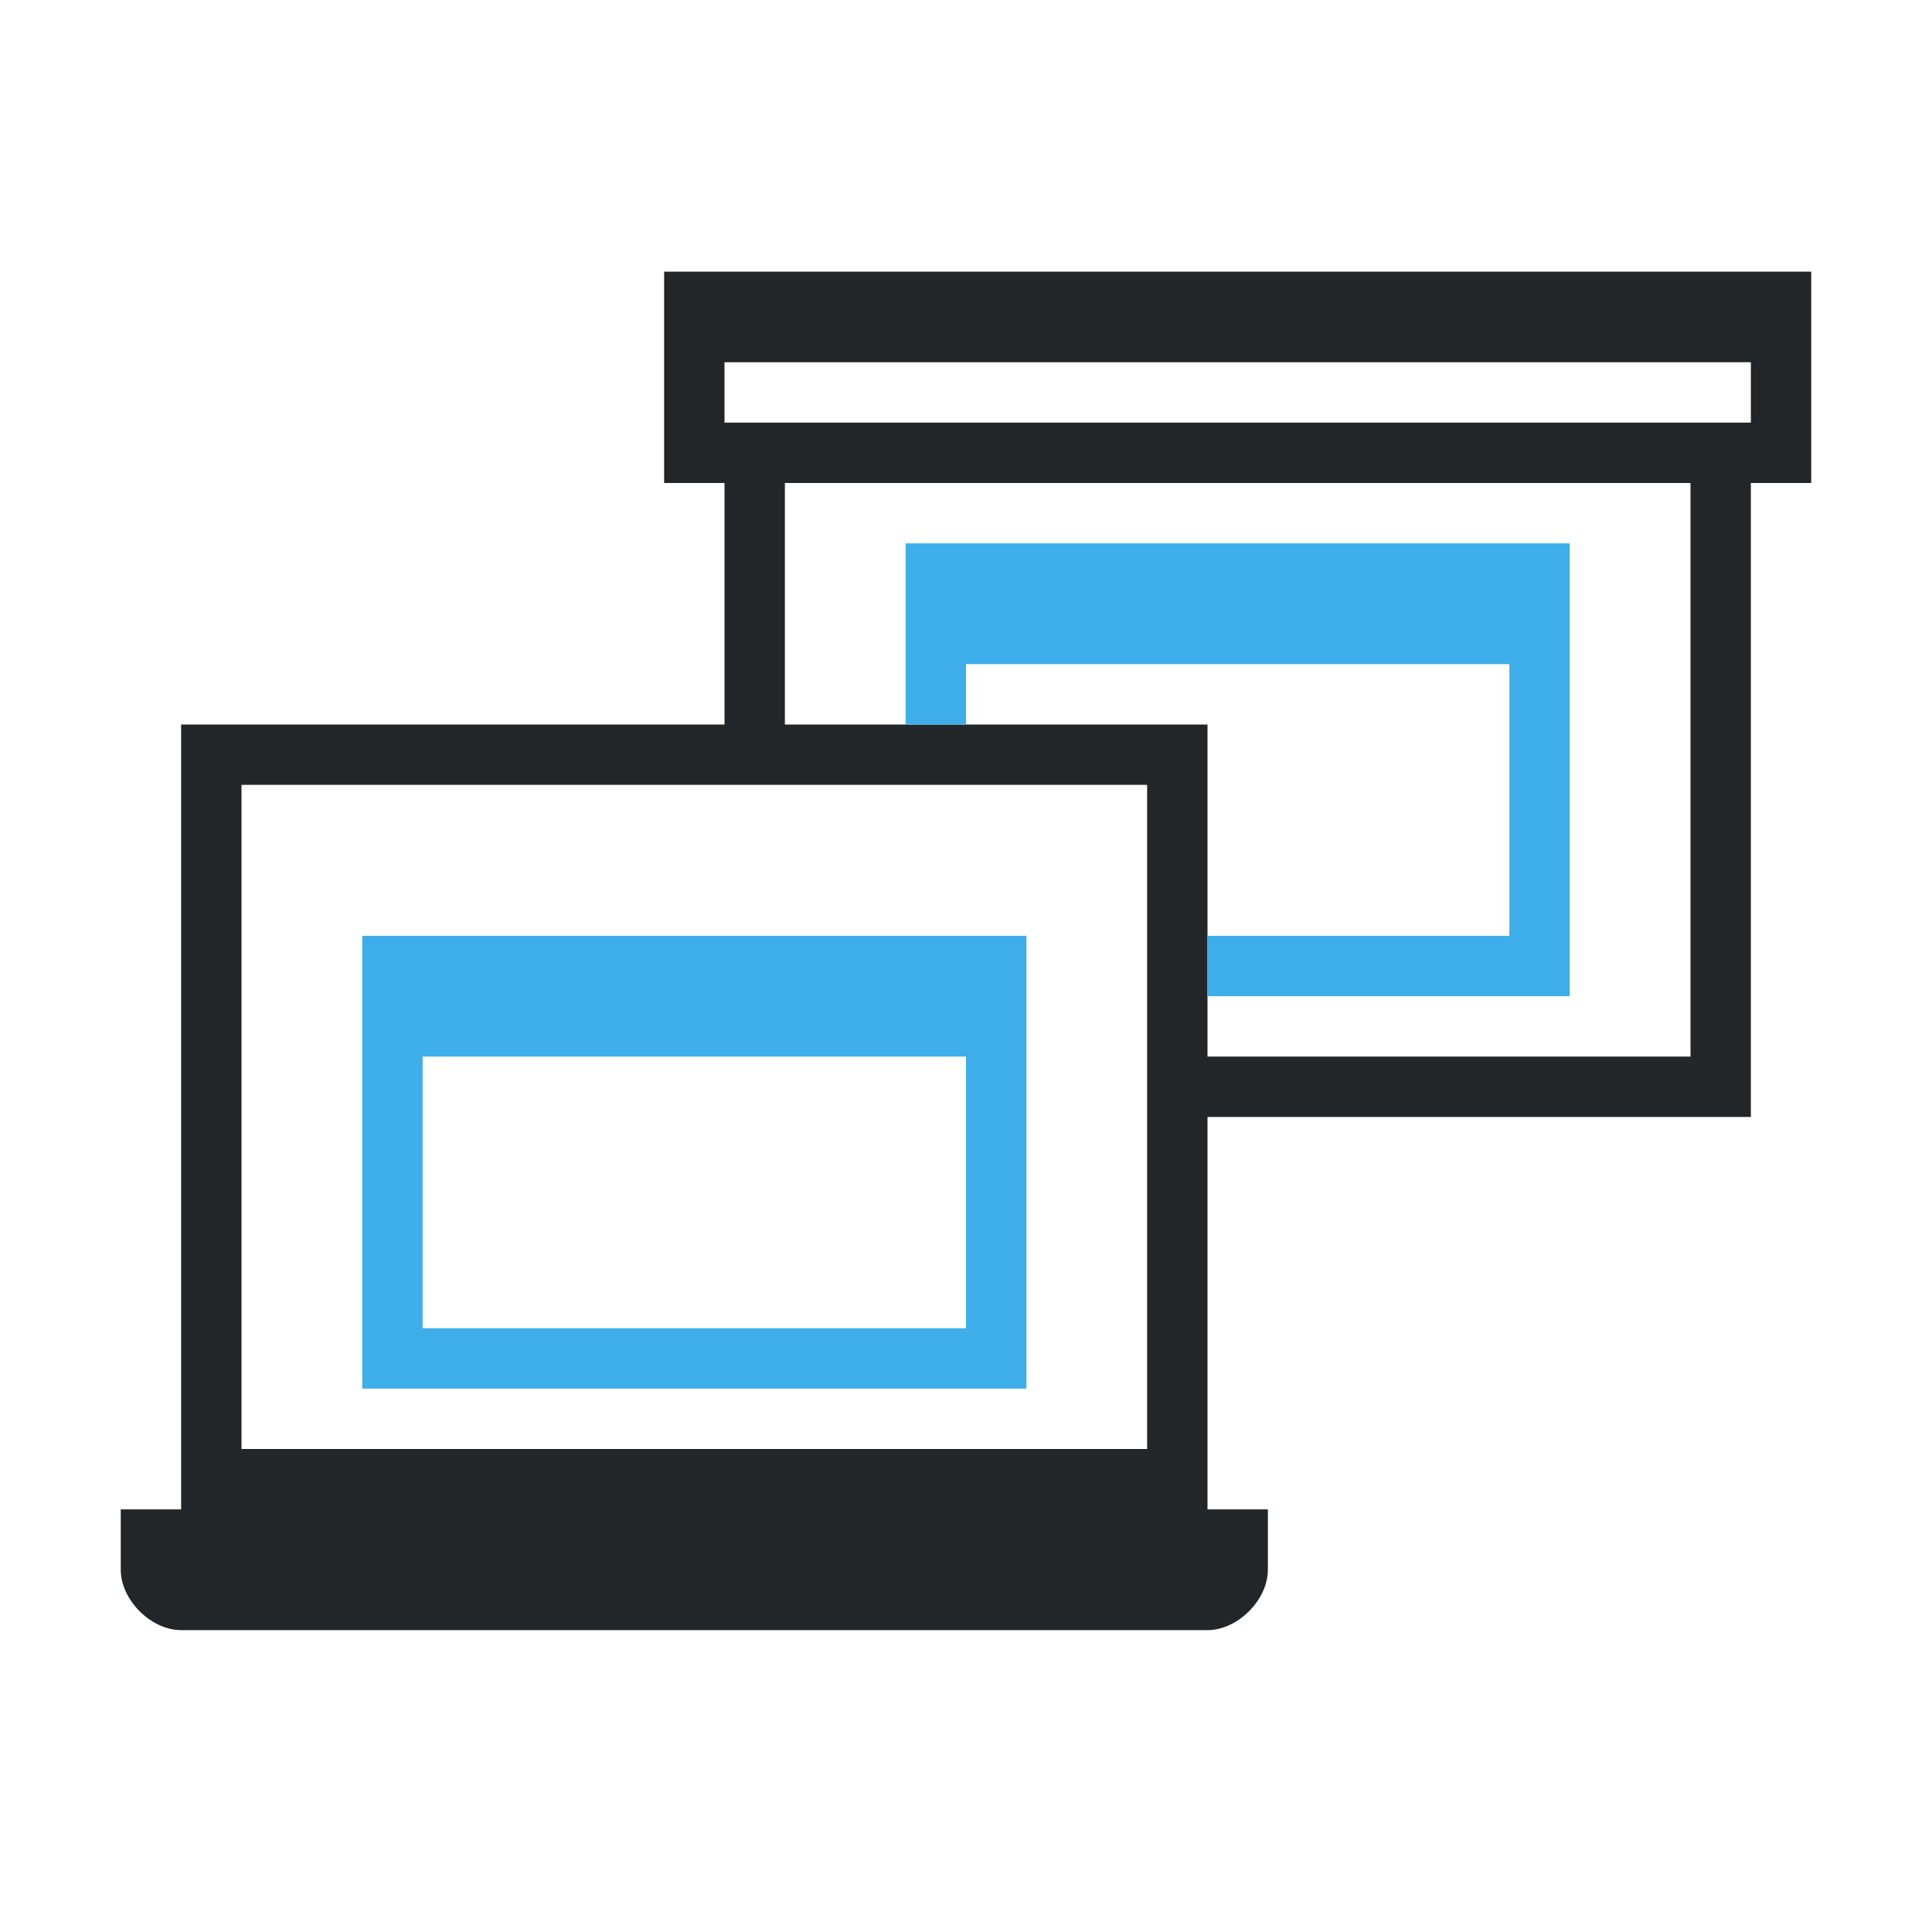
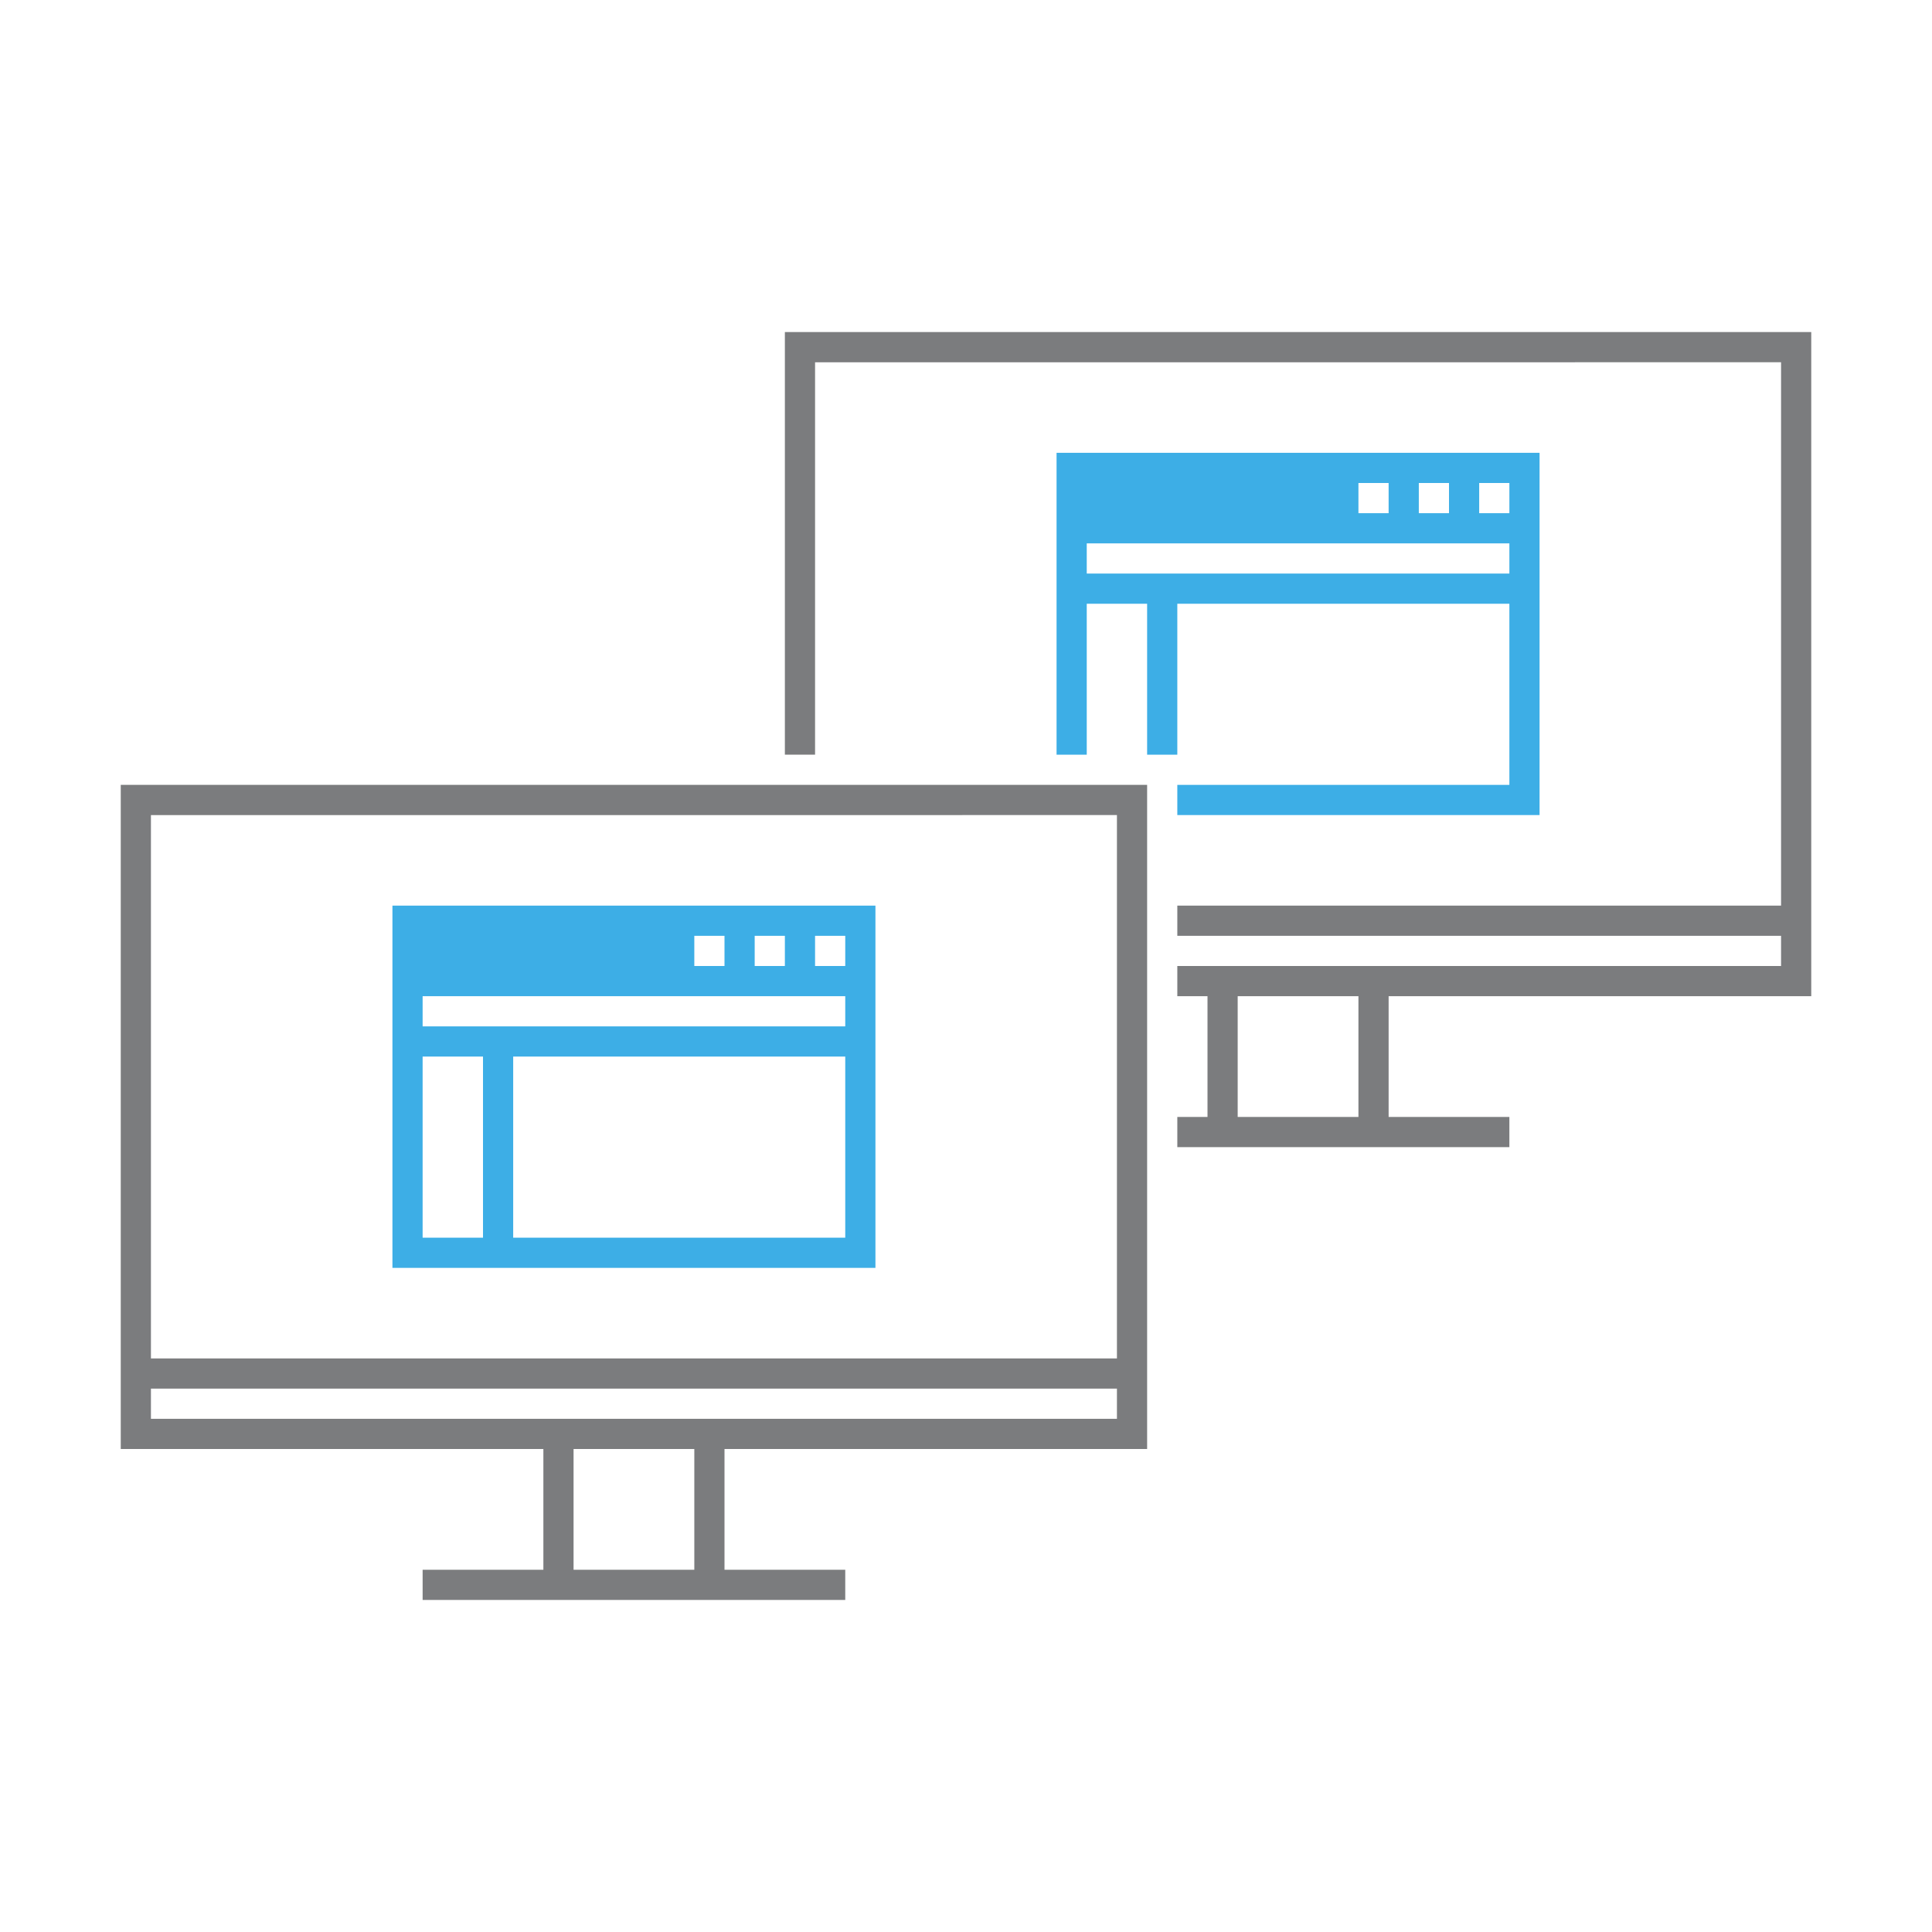
- <svg xmlns="http://www.w3.org/2000/svg" viewBox="0 0 64 64">
-   <defs id="defs3051">
-     <style type="text/css" id="current-color-scheme">
+ <svg xmlns="http://www.w3.org/2000/svg" width="64" height="64">
+   <style type="text/css" id="current-color-scheme">
      .ColorScheme-Text {
-         color:#232629;
+         color:#7B7C7E;
      }
-       .ColorScheme-Highlight {
-         color:#3daee9;
+       .ColorScheme-Background{
+         color:#EFF0F1;
      }
-       </style>
-   </defs>
-   <path style="fill:currentColor;fill-opacity:1;stroke:none" d="M 22 9 L 22 16 L 24 16 L 24 24 L 6 24 L 6 50 L 4 50 L 4 52 C 4 53 5 54 6 54 L 40 54 C 41 54 42 53 42 52 L 42 50 L 40 50 L 40 37 C 45 37 53 37 58 37 L 58 16 L 60 16 L 60 9 L 58 9 L 24 9 L 22 9 z M 24 12 L 58 12 L 58 14 L 56 14 L 26 14 L 24 14 L 24 12 z M 26 16 L 56 16 L 56 35 L 40 35 L 40 24 L 26 24 L 26 16 z M 8 26 L 24 26 L 26 26 L 38 26 L 38 48 L 8 48 L 8 26 z " class="ColorScheme-Text" />
-   <path style="fill:currentColor;fill-opacity:1;stroke:none" d="M 30 18 L 30 24 L 32 24 L 32 22 L 50 22 L 50 31 L 40 31 L 40 33 L 52 33 L 52 18 L 30 18 z M 12 31 L 12 46 L 34 46 L 34 31 L 12 31 z M 14 35 L 32 35 L 32 44 L 14 44 L 14 35 z " class="ColorScheme-Highlight" />
+       .ColorScheme-Highlight{
+         color:#3DAEE6;
+       }
+       .ColorScheme-ViewText {
+         color:#7B7C7E;
+       }
+       .ColorScheme-ViewBackground{
+         color:#FCFCFC;
+       }
+       .ColorScheme-ViewHover {
+         color:#3DAEE6;
+       }
+       .ColorScheme-ViewFocus{
+         color:#1E92FF;
+       }
+       .ColorScheme-ButtonText {
+         color:#7B7C7E;
+       }
+       .ColorScheme-ButtonBackground{
+         color:#EFF0F1;
+       }
+       .ColorScheme-ButtonHover {
+         color:#3DAEE6;
+       }
+       .ColorScheme-ButtonFocus{
+         color:#1E92FF;
+       }
+ </style>
+   <g style="fill:none" id="64-64-osd-duplicate">
+     <rect id="rect4268" height="64" width="64" x="0" y="0" style="fill:none" />
+     <path style="color:#7b7c7e;fill:currentColor;fill-opacity:1;stroke:none" d="m 26,11 0,14 1,0 0,-12.998 32,-0.002 0,18 -20,0 0,1 20,0 0,1 -13,0 -1,0 -6,0 0,1 1,0 0,4 -1,0 0,1 6,0 1,0 4,0 0,-1 -4,0 0,-4 14,0 0,-22 -34,0 z m -22,15 0,22 14,0 0,4 -4,0 0,1 9,0 1,0 4,0 0,-1 -4,0 0,-4 14,0 0,-22 -34,0 z M 37,27 37,45 5,45 5,27.002 37,27 Z m 4,6 4,0 0,4 -4,0 0,-4 z m -36,13 32,0 0,1 -13,0 -1,0 -18,0 0,-1 z m 14,2 4,0 0,4 -4,0 0,-4 z" id="path4270" class="ColorScheme-Text" />
+     <path style="color:#3daee6;fill:currentColor;fill-opacity:1;fill-rule:evenodd;stroke:none" d="m 35,15 0,10 1,0 0,-5 2,0 0,5 1,0 0,-5 11,0 0,6 -11,0 0,1 12,0 0,-12 -16,0 z m 10,1 1,0 0,1 -1,0 0,-1 z m 2,0 1,0 0,1 -1,0 0,-1 z m 2,0 1,0 0,1 -1,0 0,-1 z m -13,2 14,0 0,1 -14,0 0,-1 z m -23,12 0,12 16,0 0,-12 -16,0 z m 10,1 1,0 0,1 -1,0 0,-1 z m 2,0 1,0 0,1 -1,0 0,-1 z m 2,0 1,0 0,1 -1,0 0,-1 z m -13,2 14,0 0,1 -14,0 0,-1 z m 0,2 2,0 0,6 -2,0 0,-6 z m 3,0 11,0 0,6 -11,0 0,-6 z" id="path4280" class="ColorScheme-ButtonFocus" />
+   </g>
</svg>
